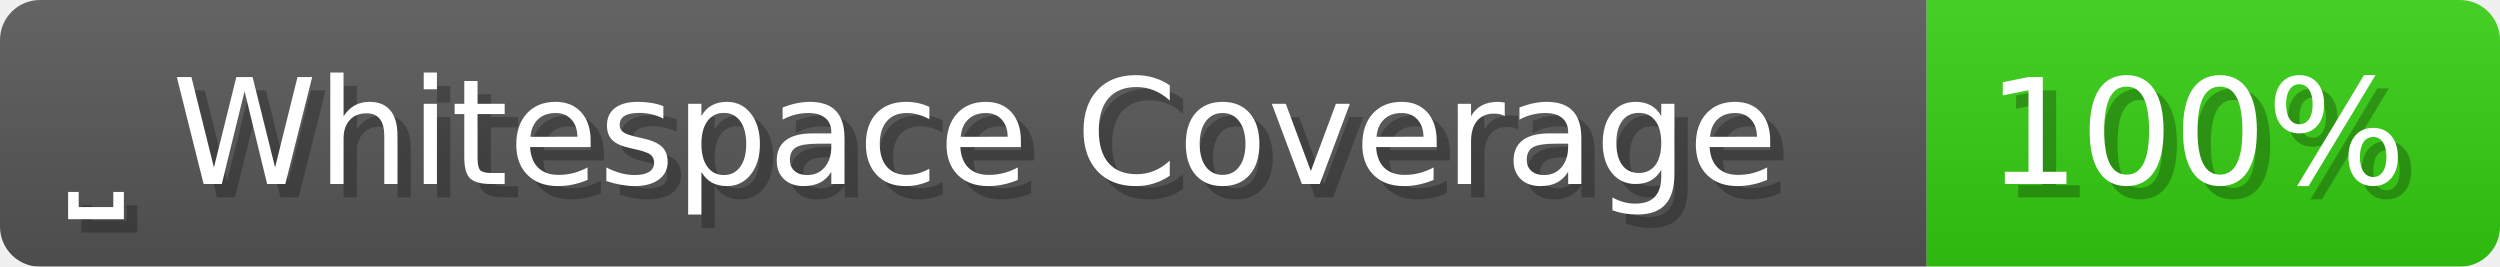
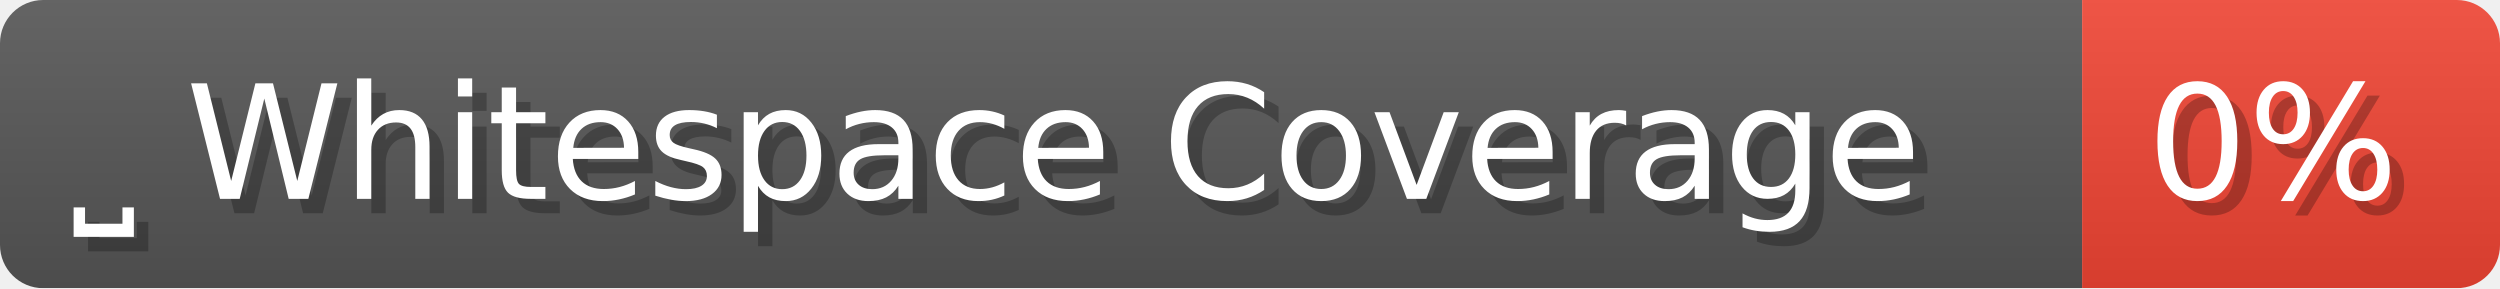
- <svg xmlns="http://www.w3.org/2000/svg" width="187.5" height="20" viewBox="0 0 1875 200" role="img" aria-label="⎵ Whitespace Coverage: 100%">
+ <svg xmlns="http://www.w3.org/2000/svg" width="173.5" height="20" viewBox="0 0 1735 200" role="img" aria-label="⎵ Whitespace Coverage: 0%">
  <linearGradient id="a" x2="0" y2="100%">
    <stop offset="0" stop-opacity=".1" stop-color="#EEE" />
    <stop offset="1" stop-opacity=".1" />
  </linearGradient>
  <mask id="m">
-     <rect width="1875" height="200" rx="30" fill="#FFF" />
+     <rect width="1735" height="200" rx="30" fill="#FFF" />
  </mask>
  <g mask="url(#m)">
    <rect width="1445" height="200" fill="#555" />
-     <rect width="430" height="200" fill="#3C1" x="1445" />
-     <rect width="1875" height="200" fill="url(#a)" />
+     <rect width="290" height="200" fill="#E43" x="1445" />
+     <rect width="1735" height="200" fill="url(#a)" />
  </g>
  <g aria-hidden="true" fill="#fff" text-anchor="start" font-family="Verdana,DejaVu Sans,sans-serif" font-size="110">
    <text x="60" y="148" textLength="1345" fill="#000" opacity="0.25">⎵ Whitespace Coverage</text>
    <text x="50" y="138" textLength="1345">⎵ Whitespace Coverage</text>
-     <text x="1500" y="148" textLength="330" fill="#000" opacity="0.25">100%</text>
-     <text x="1490" y="138" textLength="330">100%</text>
+     <text x="1500" y="148" textLength="190" fill="#000" opacity="0.25">0%</text>
+     <text x="1490" y="138" textLength="190">0%</text>
  </g>
</svg>
